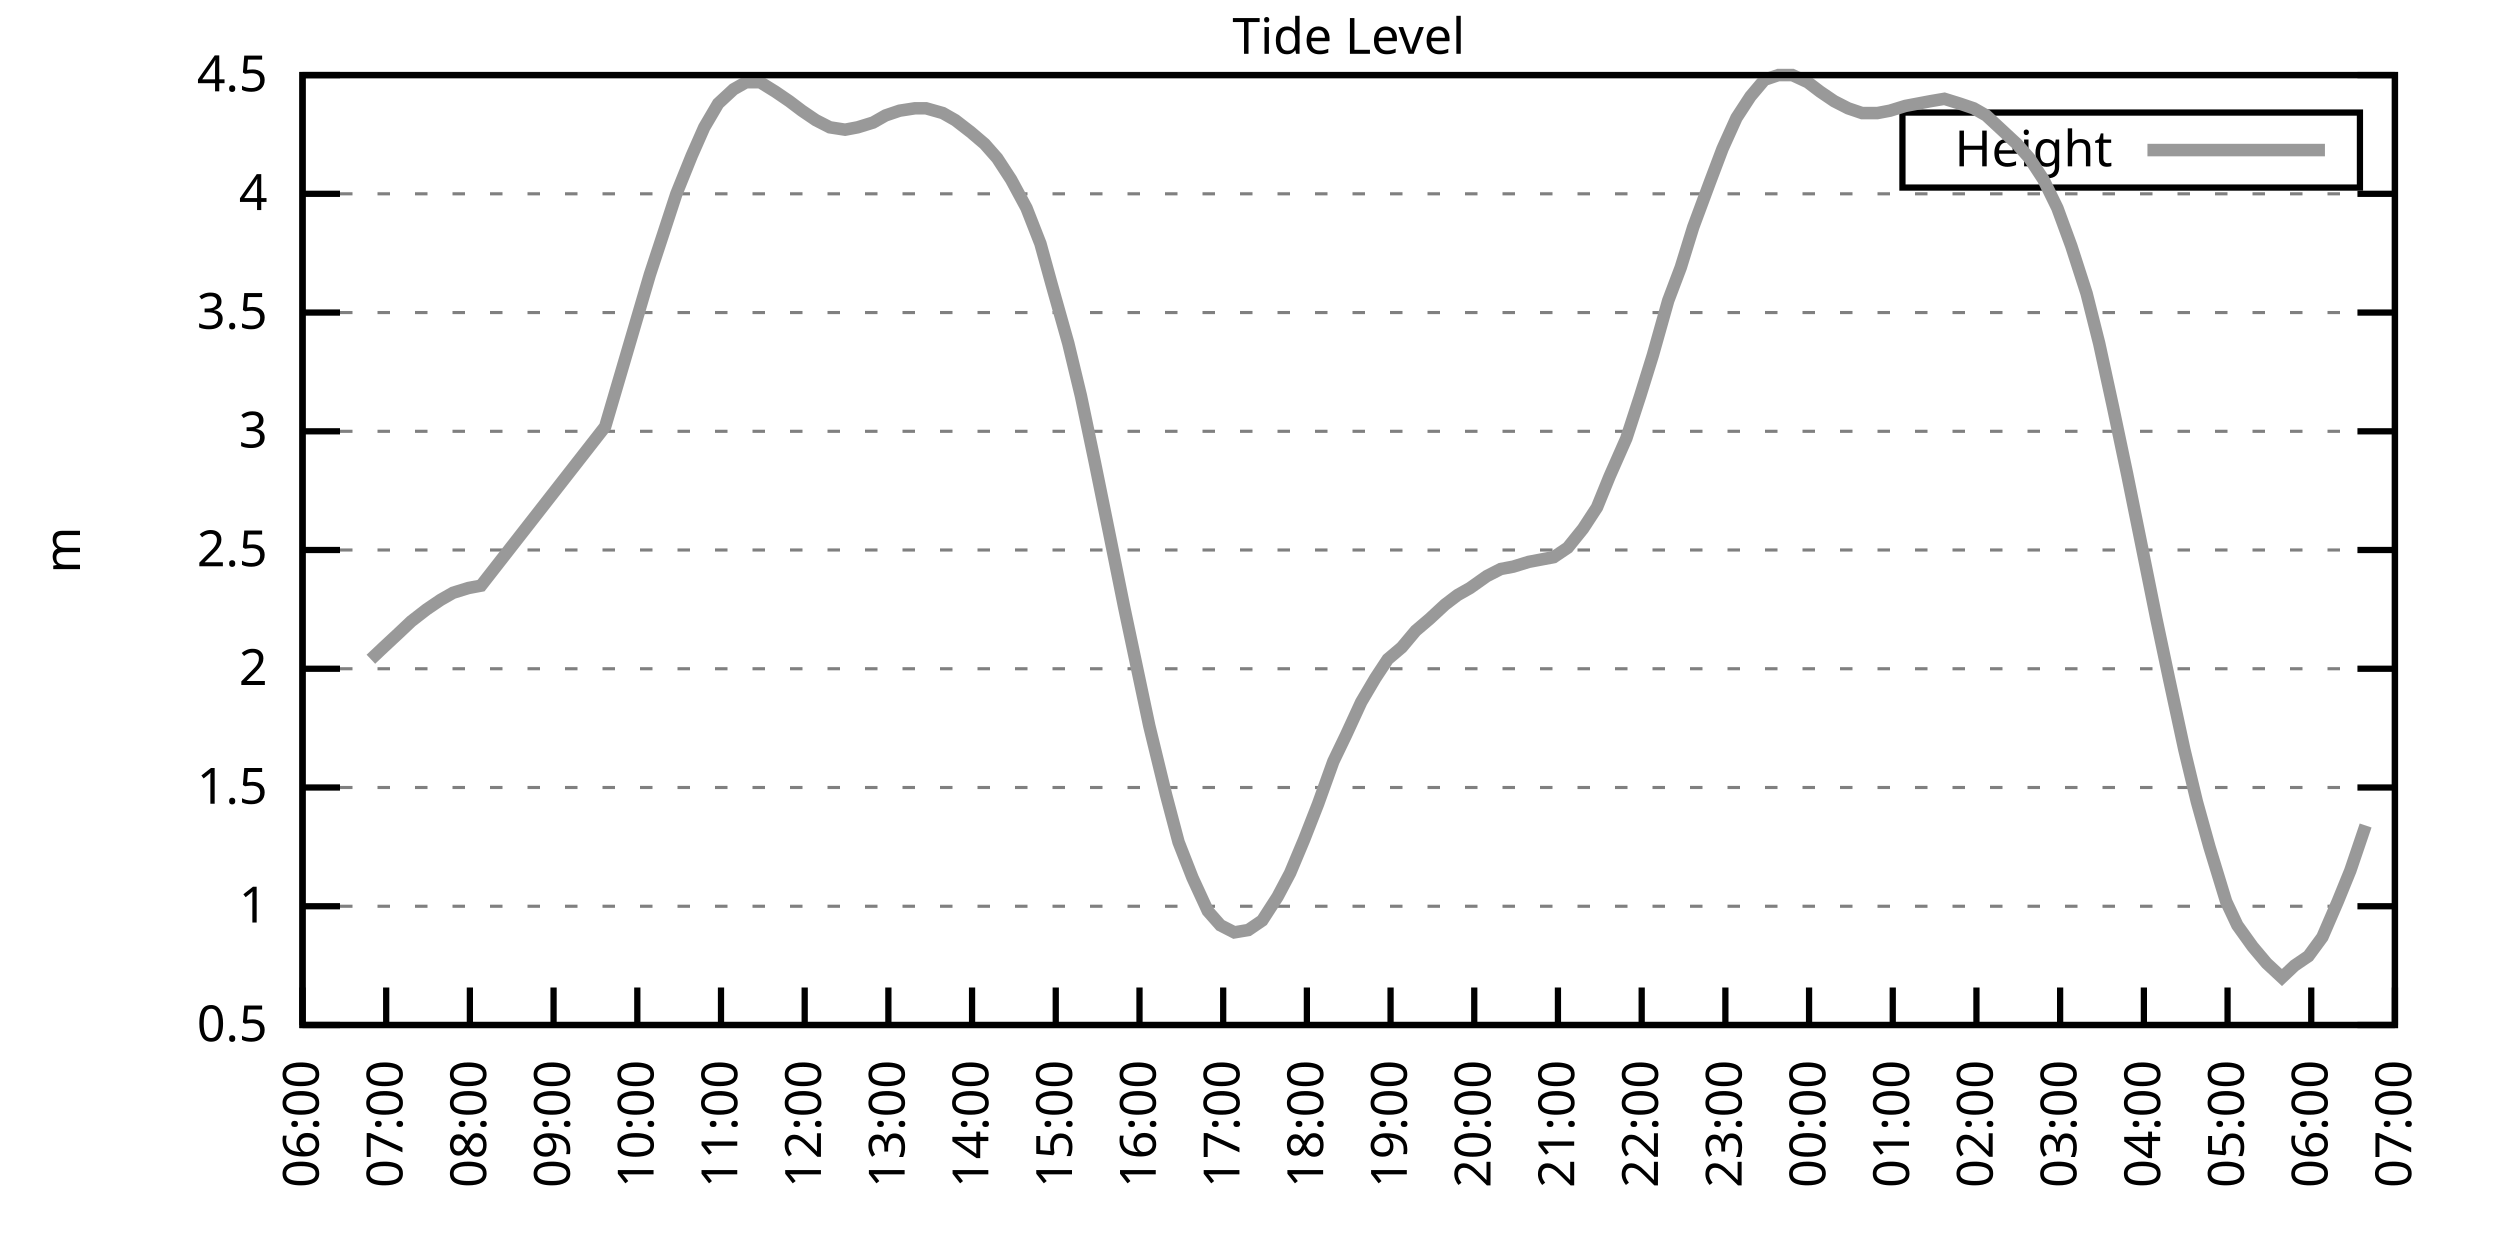
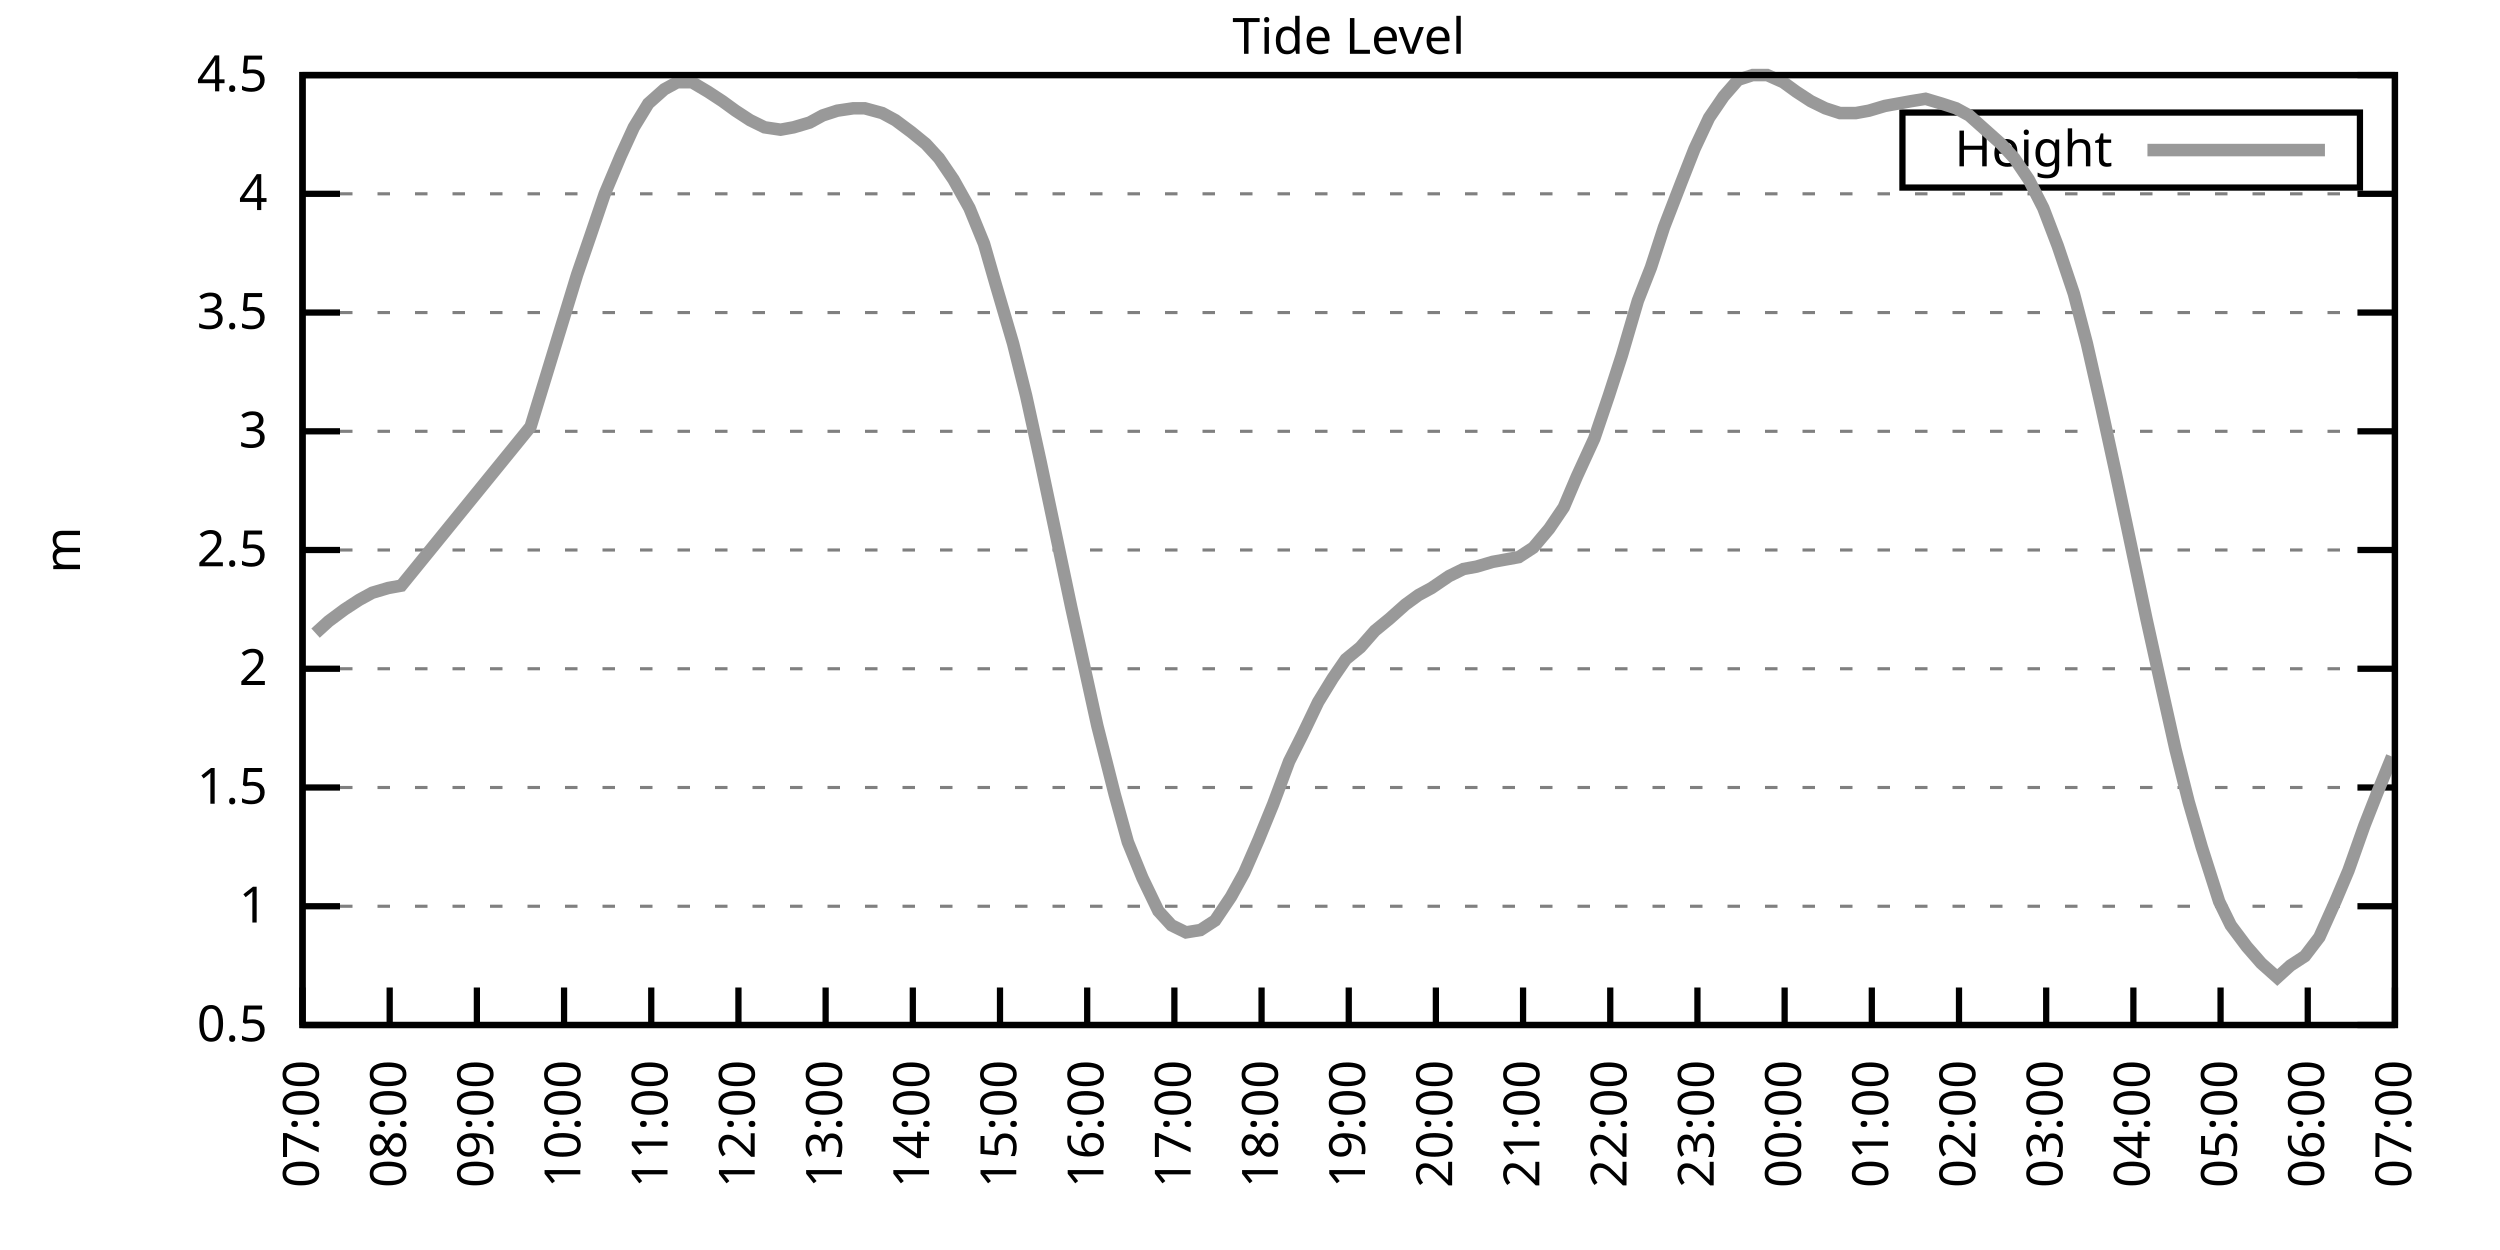
<svg xmlns="http://www.w3.org/2000/svg" xmlns:xlink="http://www.w3.org/1999/xlink" width="400" height="200" viewBox="0 0 400 200">
  <g id="gnuplot_canvas">
    <rect x="0" y="0" width="400" height="200" fill="none" />
    <defs>
      <circle id="gpDot" r="0.5" stroke-width="0.5" stroke="currentColor" />
      <path id="gpPt0" stroke-width="0.333" stroke="currentColor" d="M-1,0 h2 M0,-1 v2" />
      <path id="gpPt1" stroke-width="0.333" stroke="currentColor" d="M-1,-1 L1,1 M1,-1 L-1,1" />
      <path id="gpPt2" stroke-width="0.333" stroke="currentColor" d="M-1,0 L1,0 M0,-1 L0,1 M-1,-1 L1,1 M-1,1 L1,-1" />
      <rect id="gpPt3" stroke-width="0.333" stroke="currentColor" x="-1" y="-1" width="2" height="2" />
      <rect id="gpPt4" stroke-width="0.333" stroke="currentColor" fill="currentColor" x="-1" y="-1" width="2" height="2" />
      <circle id="gpPt5" stroke-width="0.333" stroke="currentColor" cx="0" cy="0" r="1" />
      <use xlink:href="#gpPt5" id="gpPt6" fill="currentColor" stroke="none" />
      <path id="gpPt7" stroke-width="0.333" stroke="currentColor" d="M0,-1.33 L-1.33,0.67 L1.33,0.67 z" />
      <use xlink:href="#gpPt7" id="gpPt8" fill="currentColor" stroke="none" />
      <use xlink:href="#gpPt7" id="gpPt9" stroke="currentColor" transform="rotate(180)" />
      <use xlink:href="#gpPt9" id="gpPt10" fill="currentColor" stroke="none" />
      <use xlink:href="#gpPt3" id="gpPt11" stroke="currentColor" transform="rotate(45)" />
      <use xlink:href="#gpPt11" id="gpPt12" fill="currentColor" stroke="none" />
      <path id="gpPt13" stroke-width="0.333" stroke="currentColor" d="M0,1.330 L1.265,0.411 L0.782,-1.067 L-0.782,-1.076 L-1.265,0.411 z" />
      <use xlink:href="#gpPt13" id="gpPt14" fill="currentColor" stroke="none" />
      <filter id="textbox" filterUnits="objectBoundingBox" x="0" y="0" height="1" width="1">
        <feFlood flood-color="white" flood-opacity="1" result="bgnd" />
        <feComposite in="SourceGraphic" in2="bgnd" operator="atop" />
      </filter>
      <filter id="greybox" filterUnits="objectBoundingBox" x="0" y="0" height="1" width="1">
        <feFlood flood-color="lightgrey" flood-opacity="1" result="grey" />
        <feComposite in="SourceGraphic" in2="grey" operator="atop" />
      </filter>
    </defs>
    <g fill="none" color="white" stroke="currentColor" stroke-width="1.00" stroke-linecap="butt" stroke-linejoin="miter">
</g>
    <g fill="none" color="black" stroke="currentColor" stroke-width="1.00" stroke-linecap="butt" stroke-linejoin="miter">
      <g stroke="none" shape-rendering="crispEdges">
        <polygon fill="rgb(255, 255, 255)" points="48.40,164.00 383.18,164.00 383.18,12.02 48.40,12.02 " />
      </g>
    </g>
    <g fill="none" color="black" stroke="currentColor" stroke-width="1.00" stroke-linecap="butt" stroke-linejoin="miter">
</g>
    <g fill="none" color="black" stroke="black" stroke-width="0.50" stroke-linecap="butt" stroke-linejoin="miter">
</g>
    <g fill="none" color="gray" stroke="currentColor" stroke-width="0.50" stroke-linecap="butt" stroke-linejoin="miter">
      <path stroke="gray" stroke-dasharray="2,4" class="gridline" d="M48.40,164.00 L383.19,164.00  " />
    </g>
    <g fill="none" color="gray" stroke="gray" stroke-width="1.00" stroke-linecap="butt" stroke-linejoin="miter">
</g>
    <g fill="none" color="black" stroke="currentColor" stroke-width="1.00" stroke-linecap="butt" stroke-linejoin="miter">
      <path stroke="black" d="M48.40,164.00 L54.40,164.00 M383.19,164.00 L377.19,164.00  " />
      <g transform="translate(42.80,166.60)" stroke="none" fill="black" font-family="Sans" font-size="8.00" text-anchor="end">
        <text>
          <tspan font-family="Sans"> 0.5</tspan>
        </text>
      </g>
    </g>
    <g fill="none" color="black" stroke="currentColor" stroke-width="1.00" stroke-linecap="butt" stroke-linejoin="miter">
</g>
    <g fill="none" color="black" stroke="black" stroke-width="0.50" stroke-linecap="butt" stroke-linejoin="miter">
</g>
    <g fill="none" color="gray" stroke="currentColor" stroke-width="0.50" stroke-linecap="butt" stroke-linejoin="miter">
      <path stroke="gray" stroke-dasharray="2,4" class="gridline" d="M48.40,145.00 L383.19,145.00  " />
    </g>
    <g fill="none" color="gray" stroke="gray" stroke-width="1.00" stroke-linecap="butt" stroke-linejoin="miter">
</g>
    <g fill="none" color="black" stroke="currentColor" stroke-width="1.00" stroke-linecap="butt" stroke-linejoin="miter">
      <path stroke="black" d="M48.40,145.00 L54.40,145.00 M383.19,145.00 L377.19,145.00  " />
      <g transform="translate(42.80,147.60)" stroke="none" fill="black" font-family="Sans" font-size="8.00" text-anchor="end">
        <text>
          <tspan font-family="Sans"> 1</tspan>
        </text>
      </g>
    </g>
    <g fill="none" color="black" stroke="currentColor" stroke-width="1.00" stroke-linecap="butt" stroke-linejoin="miter">
</g>
    <g fill="none" color="black" stroke="black" stroke-width="0.50" stroke-linecap="butt" stroke-linejoin="miter">
</g>
    <g fill="none" color="gray" stroke="currentColor" stroke-width="0.50" stroke-linecap="butt" stroke-linejoin="miter">
      <path stroke="gray" stroke-dasharray="2,4" class="gridline" d="M48.40,126.00 L383.19,126.00  " />
    </g>
    <g fill="none" color="gray" stroke="gray" stroke-width="1.00" stroke-linecap="butt" stroke-linejoin="miter">
</g>
    <g fill="none" color="black" stroke="currentColor" stroke-width="1.00" stroke-linecap="butt" stroke-linejoin="miter">
      <path stroke="black" d="M48.40,126.00 L54.40,126.00 M383.19,126.00 L377.19,126.00  " />
      <g transform="translate(42.80,128.60)" stroke="none" fill="black" font-family="Sans" font-size="8.00" text-anchor="end">
        <text>
          <tspan font-family="Sans"> 1.5</tspan>
        </text>
      </g>
    </g>
    <g fill="none" color="black" stroke="currentColor" stroke-width="1.00" stroke-linecap="butt" stroke-linejoin="miter">
</g>
    <g fill="none" color="black" stroke="black" stroke-width="0.50" stroke-linecap="butt" stroke-linejoin="miter">
</g>
    <g fill="none" color="gray" stroke="currentColor" stroke-width="0.50" stroke-linecap="butt" stroke-linejoin="miter">
      <path stroke="gray" stroke-dasharray="2,4" class="gridline" d="M48.40,107.00 L383.19,107.00  " />
    </g>
    <g fill="none" color="gray" stroke="gray" stroke-width="1.00" stroke-linecap="butt" stroke-linejoin="miter">
</g>
    <g fill="none" color="black" stroke="currentColor" stroke-width="1.00" stroke-linecap="butt" stroke-linejoin="miter">
      <path stroke="black" d="M48.40,107.00 L54.40,107.00 M383.19,107.00 L377.19,107.00  " />
      <g transform="translate(42.80,109.60)" stroke="none" fill="black" font-family="Sans" font-size="8.00" text-anchor="end">
        <text>
          <tspan font-family="Sans"> 2</tspan>
        </text>
      </g>
    </g>
    <g fill="none" color="black" stroke="currentColor" stroke-width="1.00" stroke-linecap="butt" stroke-linejoin="miter">
</g>
    <g fill="none" color="black" stroke="black" stroke-width="0.50" stroke-linecap="butt" stroke-linejoin="miter">
</g>
    <g fill="none" color="gray" stroke="currentColor" stroke-width="0.50" stroke-linecap="butt" stroke-linejoin="miter">
      <path stroke="gray" stroke-dasharray="2,4" class="gridline" d="M48.40,88.00 L383.19,88.00  " />
    </g>
    <g fill="none" color="gray" stroke="gray" stroke-width="1.00" stroke-linecap="butt" stroke-linejoin="miter">
</g>
    <g fill="none" color="black" stroke="currentColor" stroke-width="1.00" stroke-linecap="butt" stroke-linejoin="miter">
      <path stroke="black" d="M48.40,88.00 L54.40,88.00 M383.19,88.00 L377.19,88.00  " />
      <g transform="translate(42.80,90.60)" stroke="none" fill="black" font-family="Sans" font-size="8.00" text-anchor="end">
        <text>
          <tspan font-family="Sans"> 2.5</tspan>
        </text>
      </g>
    </g>
    <g fill="none" color="black" stroke="currentColor" stroke-width="1.00" stroke-linecap="butt" stroke-linejoin="miter">
</g>
    <g fill="none" color="black" stroke="black" stroke-width="0.50" stroke-linecap="butt" stroke-linejoin="miter">
</g>
    <g fill="none" color="gray" stroke="currentColor" stroke-width="0.50" stroke-linecap="butt" stroke-linejoin="miter">
      <path stroke="gray" stroke-dasharray="2,4" class="gridline" d="M48.40,69.01 L383.19,69.01  " />
    </g>
    <g fill="none" color="gray" stroke="gray" stroke-width="1.00" stroke-linecap="butt" stroke-linejoin="miter">
</g>
    <g fill="none" color="black" stroke="currentColor" stroke-width="1.00" stroke-linecap="butt" stroke-linejoin="miter">
      <path stroke="black" d="M48.40,69.01 L54.40,69.01 M383.19,69.01 L377.19,69.01  " />
      <g transform="translate(42.80,71.61)" stroke="none" fill="black" font-family="Sans" font-size="8.00" text-anchor="end">
        <text>
          <tspan font-family="Sans"> 3</tspan>
        </text>
      </g>
    </g>
    <g fill="none" color="black" stroke="currentColor" stroke-width="1.00" stroke-linecap="butt" stroke-linejoin="miter">
</g>
    <g fill="none" color="black" stroke="black" stroke-width="0.50" stroke-linecap="butt" stroke-linejoin="miter">
</g>
    <g fill="none" color="gray" stroke="currentColor" stroke-width="0.50" stroke-linecap="butt" stroke-linejoin="miter">
      <path stroke="gray" stroke-dasharray="2,4" class="gridline" d="M48.40,50.01 L383.19,50.01  " />
    </g>
    <g fill="none" color="gray" stroke="gray" stroke-width="1.00" stroke-linecap="butt" stroke-linejoin="miter">
</g>
    <g fill="none" color="black" stroke="currentColor" stroke-width="1.00" stroke-linecap="butt" stroke-linejoin="miter">
      <path stroke="black" d="M48.40,50.01 L54.40,50.01 M383.19,50.01 L377.19,50.01  " />
      <g transform="translate(42.80,52.61)" stroke="none" fill="black" font-family="Sans" font-size="8.00" text-anchor="end">
        <text>
          <tspan font-family="Sans"> 3.5</tspan>
        </text>
      </g>
    </g>
    <g fill="none" color="black" stroke="currentColor" stroke-width="1.00" stroke-linecap="butt" stroke-linejoin="miter">
</g>
    <g fill="none" color="black" stroke="black" stroke-width="0.50" stroke-linecap="butt" stroke-linejoin="miter">
</g>
    <g fill="none" color="gray" stroke="currentColor" stroke-width="0.50" stroke-linecap="butt" stroke-linejoin="miter">
      <path stroke="gray" stroke-dasharray="2,4" class="gridline" d="M48.40,31.01 L383.19,31.01  " />
    </g>
    <g fill="none" color="gray" stroke="gray" stroke-width="1.00" stroke-linecap="butt" stroke-linejoin="miter">
</g>
    <g fill="none" color="black" stroke="currentColor" stroke-width="1.00" stroke-linecap="butt" stroke-linejoin="miter">
      <path stroke="black" d="M48.40,31.01 L54.40,31.01 M383.19,31.01 L377.19,31.01  " />
      <g transform="translate(42.80,33.61)" stroke="none" fill="black" font-family="Sans" font-size="8.00" text-anchor="end">
        <text>
          <tspan font-family="Sans"> 4</tspan>
        </text>
      </g>
    </g>
    <g fill="none" color="black" stroke="currentColor" stroke-width="1.00" stroke-linecap="butt" stroke-linejoin="miter">
</g>
    <g fill="none" color="black" stroke="black" stroke-width="0.50" stroke-linecap="butt" stroke-linejoin="miter">
</g>
    <g fill="none" color="gray" stroke="currentColor" stroke-width="0.50" stroke-linecap="butt" stroke-linejoin="miter">
      <path stroke="gray" stroke-dasharray="2,4" class="gridline" d="M48.40,12.01 L383.19,12.01  " />
    </g>
    <g fill="none" color="gray" stroke="gray" stroke-width="1.00" stroke-linecap="butt" stroke-linejoin="miter">
</g>
    <g fill="none" color="black" stroke="currentColor" stroke-width="1.00" stroke-linecap="butt" stroke-linejoin="miter">
      <path stroke="black" d="M48.40,12.01 L54.40,12.01 M383.19,12.01 L377.19,12.01  " />
      <g transform="translate(42.80,14.61)" stroke="none" fill="black" font-family="Sans" font-size="8.00" text-anchor="end">
        <text>
          <tspan font-family="Sans"> 4.5</tspan>
        </text>
      </g>
    </g>
    <g fill="none" color="black" stroke="currentColor" stroke-width="1.00" stroke-linecap="butt" stroke-linejoin="miter">
      <path stroke="black" d="M48.40,164.00 L48.40,158.00  " />
      <g transform="translate(51.00,169.60) rotate(270.00)" stroke="none" fill="black" font-family="Sans" font-size="8.00" text-anchor="end">
        <text>
-           <tspan font-family="Sans">06:00</tspan>
-         </text>
-       </g>
-     </g>
-     <g fill="none" color="black" stroke="currentColor" stroke-width="1.00" stroke-linecap="butt" stroke-linejoin="miter">
-       <path stroke="black" d="M61.79,164.00 L61.79,158.00  " />
-       <g transform="translate(64.39,169.60) rotate(270.00)" stroke="none" fill="black" font-family="Sans" font-size="8.00" text-anchor="end">
-         <text>
          <tspan font-family="Sans">07:00</tspan>
        </text>
      </g>
    </g>
    <g fill="none" color="black" stroke="currentColor" stroke-width="1.00" stroke-linecap="butt" stroke-linejoin="miter">
-       <path stroke="black" d="M75.18,164.00 L75.18,158.00  " />
-       <g transform="translate(77.78,169.60) rotate(270.00)" stroke="none" fill="black" font-family="Sans" font-size="8.00" text-anchor="end">
+       <path stroke="black" d="M62.35,164.00 L62.35,158.00  " />
+       <g transform="translate(64.95,169.60) rotate(270.00)" stroke="none" fill="black" font-family="Sans" font-size="8.00" text-anchor="end">
        <text>
          <tspan font-family="Sans">08:00</tspan>
        </text>
      </g>
    </g>
    <g fill="none" color="black" stroke="currentColor" stroke-width="1.00" stroke-linecap="butt" stroke-linejoin="miter">
-       <path stroke="black" d="M88.57,164.00 L88.57,158.00  " />
-       <g transform="translate(91.17,169.60) rotate(270.00)" stroke="none" fill="black" font-family="Sans" font-size="8.00" text-anchor="end">
+       <path stroke="black" d="M76.30,164.00 L76.30,158.00  " />
+       <g transform="translate(78.90,169.60) rotate(270.00)" stroke="none" fill="black" font-family="Sans" font-size="8.00" text-anchor="end">
        <text>
          <tspan font-family="Sans">09:00</tspan>
        </text>
      </g>
    </g>
    <g fill="none" color="black" stroke="currentColor" stroke-width="1.00" stroke-linecap="butt" stroke-linejoin="miter">
-       <path stroke="black" d="M101.97,164.00 L101.97,158.00  " />
-       <g transform="translate(104.57,169.60) rotate(270.00)" stroke="none" fill="black" font-family="Sans" font-size="8.00" text-anchor="end">
+       <path stroke="black" d="M90.25,164.00 L90.25,158.00  " />
+       <g transform="translate(92.85,169.60) rotate(270.00)" stroke="none" fill="black" font-family="Sans" font-size="8.00" text-anchor="end">
        <text>
          <tspan font-family="Sans">10:00</tspan>
        </text>
      </g>
    </g>
    <g fill="none" color="black" stroke="currentColor" stroke-width="1.00" stroke-linecap="butt" stroke-linejoin="miter">
-       <path stroke="black" d="M115.36,164.00 L115.36,158.00  " />
-       <g transform="translate(117.96,169.60) rotate(270.00)" stroke="none" fill="black" font-family="Sans" font-size="8.00" text-anchor="end">
+       <path stroke="black" d="M104.20,164.00 L104.20,158.00  " />
+       <g transform="translate(106.80,169.60) rotate(270.00)" stroke="none" fill="black" font-family="Sans" font-size="8.00" text-anchor="end">
        <text>
          <tspan font-family="Sans">11:00</tspan>
        </text>
      </g>
    </g>
    <g fill="none" color="black" stroke="currentColor" stroke-width="1.00" stroke-linecap="butt" stroke-linejoin="miter">
-       <path stroke="black" d="M128.75,164.00 L128.75,158.00  " />
-       <g transform="translate(131.35,169.60) rotate(270.00)" stroke="none" fill="black" font-family="Sans" font-size="8.00" text-anchor="end">
+       <path stroke="black" d="M118.15,164.00 L118.15,158.00  " />
+       <g transform="translate(120.75,169.60) rotate(270.00)" stroke="none" fill="black" font-family="Sans" font-size="8.00" text-anchor="end">
        <text>
          <tspan font-family="Sans">12:00</tspan>
        </text>
      </g>
    </g>
    <g fill="none" color="black" stroke="currentColor" stroke-width="1.00" stroke-linecap="butt" stroke-linejoin="miter">
-       <path stroke="black" d="M142.14,164.00 L142.14,158.00  " />
-       <g transform="translate(144.74,169.60) rotate(270.00)" stroke="none" fill="black" font-family="Sans" font-size="8.00" text-anchor="end">
+       <path stroke="black" d="M132.10,164.00 L132.10,158.00  " />
+       <g transform="translate(134.70,169.60) rotate(270.00)" stroke="none" fill="black" font-family="Sans" font-size="8.00" text-anchor="end">
        <text>
          <tspan font-family="Sans">13:00</tspan>
        </text>
      </g>
    </g>
    <g fill="none" color="black" stroke="currentColor" stroke-width="1.00" stroke-linecap="butt" stroke-linejoin="miter">
-       <path stroke="black" d="M155.53,164.00 L155.53,158.00  " />
-       <g transform="translate(158.13,169.60) rotate(270.00)" stroke="none" fill="black" font-family="Sans" font-size="8.00" text-anchor="end">
+       <path stroke="black" d="M146.05,164.00 L146.05,158.00  " />
+       <g transform="translate(148.65,169.60) rotate(270.00)" stroke="none" fill="black" font-family="Sans" font-size="8.00" text-anchor="end">
        <text>
          <tspan font-family="Sans">14:00</tspan>
        </text>
      </g>
    </g>
    <g fill="none" color="black" stroke="currentColor" stroke-width="1.00" stroke-linecap="butt" stroke-linejoin="miter">
-       <path stroke="black" d="M168.92,164.00 L168.92,158.00  " />
-       <g transform="translate(171.52,169.60) rotate(270.00)" stroke="none" fill="black" font-family="Sans" font-size="8.00" text-anchor="end">
+       <path stroke="black" d="M160.00,164.00 L160.00,158.00  " />
+       <g transform="translate(162.60,169.60) rotate(270.00)" stroke="none" fill="black" font-family="Sans" font-size="8.00" text-anchor="end">
        <text>
          <tspan font-family="Sans">15:00</tspan>
        </text>
      </g>
    </g>
    <g fill="none" color="black" stroke="currentColor" stroke-width="1.00" stroke-linecap="butt" stroke-linejoin="miter">
-       <path stroke="black" d="M182.32,164.00 L182.32,158.00  " />
-       <g transform="translate(184.92,169.60) rotate(270.00)" stroke="none" fill="black" font-family="Sans" font-size="8.00" text-anchor="end">
+       <path stroke="black" d="M173.95,164.00 L173.95,158.00  " />
+       <g transform="translate(176.55,169.60) rotate(270.00)" stroke="none" fill="black" font-family="Sans" font-size="8.00" text-anchor="end">
        <text>
          <tspan font-family="Sans">16:00</tspan>
        </text>
      </g>
    </g>
    <g fill="none" color="black" stroke="currentColor" stroke-width="1.00" stroke-linecap="butt" stroke-linejoin="miter">
-       <path stroke="black" d="M195.71,164.00 L195.71,158.00  " />
-       <g transform="translate(198.31,169.60) rotate(270.00)" stroke="none" fill="black" font-family="Sans" font-size="8.00" text-anchor="end">
+       <path stroke="black" d="M187.90,164.00 L187.90,158.00  " />
+       <g transform="translate(190.50,169.60) rotate(270.00)" stroke="none" fill="black" font-family="Sans" font-size="8.00" text-anchor="end">
        <text>
          <tspan font-family="Sans">17:00</tspan>
        </text>
      </g>
    </g>
    <g fill="none" color="black" stroke="currentColor" stroke-width="1.00" stroke-linecap="butt" stroke-linejoin="miter">
-       <path stroke="black" d="M209.10,164.00 L209.10,158.00  " />
-       <g transform="translate(211.70,169.60) rotate(270.00)" stroke="none" fill="black" font-family="Sans" font-size="8.00" text-anchor="end">
+       <path stroke="black" d="M201.85,164.00 L201.85,158.00  " />
+       <g transform="translate(204.45,169.60) rotate(270.00)" stroke="none" fill="black" font-family="Sans" font-size="8.00" text-anchor="end">
        <text>
          <tspan font-family="Sans">18:00</tspan>
        </text>
      </g>
    </g>
    <g fill="none" color="black" stroke="currentColor" stroke-width="1.00" stroke-linecap="butt" stroke-linejoin="miter">
-       <path stroke="black" d="M222.49,164.00 L222.49,158.00  " />
-       <g transform="translate(225.09,169.60) rotate(270.00)" stroke="none" fill="black" font-family="Sans" font-size="8.00" text-anchor="end">
+       <path stroke="black" d="M215.80,164.00 L215.80,158.00  " />
+       <g transform="translate(218.40,169.60) rotate(270.00)" stroke="none" fill="black" font-family="Sans" font-size="8.00" text-anchor="end">
        <text>
          <tspan font-family="Sans">19:00</tspan>
        </text>
      </g>
    </g>
    <g fill="none" color="black" stroke="currentColor" stroke-width="1.00" stroke-linecap="butt" stroke-linejoin="miter">
-       <path stroke="black" d="M235.88,164.00 L235.88,158.00  " />
-       <g transform="translate(238.48,169.60) rotate(270.00)" stroke="none" fill="black" font-family="Sans" font-size="8.00" text-anchor="end">
+       <path stroke="black" d="M229.74,164.00 L229.74,158.00  " />
+       <g transform="translate(232.34,169.60) rotate(270.00)" stroke="none" fill="black" font-family="Sans" font-size="8.00" text-anchor="end">
        <text>
          <tspan font-family="Sans">20:00</tspan>
        </text>
      </g>
    </g>
    <g fill="none" color="black" stroke="currentColor" stroke-width="1.00" stroke-linecap="butt" stroke-linejoin="miter">
-       <path stroke="black" d="M249.27,164.00 L249.27,158.00  " />
-       <g transform="translate(251.87,169.60) rotate(270.00)" stroke="none" fill="black" font-family="Sans" font-size="8.00" text-anchor="end">
+       <path stroke="black" d="M243.69,164.00 L243.69,158.00  " />
+       <g transform="translate(246.29,169.60) rotate(270.00)" stroke="none" fill="black" font-family="Sans" font-size="8.00" text-anchor="end">
        <text>
          <tspan font-family="Sans">21:00</tspan>
        </text>
      </g>
    </g>
    <g fill="none" color="black" stroke="currentColor" stroke-width="1.00" stroke-linecap="butt" stroke-linejoin="miter">
-       <path stroke="black" d="M262.67,164.00 L262.67,158.00  " />
-       <g transform="translate(265.27,169.60) rotate(270.00)" stroke="none" fill="black" font-family="Sans" font-size="8.00" text-anchor="end">
+       <path stroke="black" d="M257.64,164.00 L257.64,158.00  " />
+       <g transform="translate(260.24,169.60) rotate(270.00)" stroke="none" fill="black" font-family="Sans" font-size="8.00" text-anchor="end">
        <text>
          <tspan font-family="Sans">22:00</tspan>
        </text>
      </g>
    </g>
    <g fill="none" color="black" stroke="currentColor" stroke-width="1.00" stroke-linecap="butt" stroke-linejoin="miter">
-       <path stroke="black" d="M276.06,164.00 L276.06,158.00  " />
-       <g transform="translate(278.66,169.60) rotate(270.00)" stroke="none" fill="black" font-family="Sans" font-size="8.00" text-anchor="end">
+       <path stroke="black" d="M271.59,164.00 L271.59,158.00  " />
+       <g transform="translate(274.19,169.60) rotate(270.00)" stroke="none" fill="black" font-family="Sans" font-size="8.00" text-anchor="end">
        <text>
          <tspan font-family="Sans">23:00</tspan>
        </text>
      </g>
    </g>
    <g fill="none" color="black" stroke="currentColor" stroke-width="1.00" stroke-linecap="butt" stroke-linejoin="miter">
-       <path stroke="black" d="M289.45,164.00 L289.45,158.00  " />
-       <g transform="translate(292.05,169.60) rotate(270.00)" stroke="none" fill="black" font-family="Sans" font-size="8.00" text-anchor="end">
+       <path stroke="black" d="M285.54,164.00 L285.54,158.00  " />
+       <g transform="translate(288.14,169.60) rotate(270.00)" stroke="none" fill="black" font-family="Sans" font-size="8.00" text-anchor="end">
        <text>
          <tspan font-family="Sans">00:00</tspan>
        </text>
      </g>
    </g>
    <g fill="none" color="black" stroke="currentColor" stroke-width="1.00" stroke-linecap="butt" stroke-linejoin="miter">
-       <path stroke="black" d="M302.84,164.00 L302.84,158.00  " />
-       <g transform="translate(305.44,169.60) rotate(270.00)" stroke="none" fill="black" font-family="Sans" font-size="8.00" text-anchor="end">
+       <path stroke="black" d="M299.49,164.00 L299.49,158.00  " />
+       <g transform="translate(302.09,169.60) rotate(270.00)" stroke="none" fill="black" font-family="Sans" font-size="8.00" text-anchor="end">
        <text>
          <tspan font-family="Sans">01:00</tspan>
        </text>
      </g>
    </g>
    <g fill="none" color="black" stroke="currentColor" stroke-width="1.00" stroke-linecap="butt" stroke-linejoin="miter">
-       <path stroke="black" d="M316.23,164.00 L316.23,158.00  " />
-       <g transform="translate(318.83,169.60) rotate(270.00)" stroke="none" fill="black" font-family="Sans" font-size="8.00" text-anchor="end">
+       <path stroke="black" d="M313.44,164.00 L313.44,158.00  " />
+       <g transform="translate(316.04,169.60) rotate(270.00)" stroke="none" fill="black" font-family="Sans" font-size="8.00" text-anchor="end">
        <text>
          <tspan font-family="Sans">02:00</tspan>
        </text>
      </g>
    </g>
    <g fill="none" color="black" stroke="currentColor" stroke-width="1.00" stroke-linecap="butt" stroke-linejoin="miter">
-       <path stroke="black" d="M329.62,164.00 L329.62,158.00  " />
-       <g transform="translate(332.22,169.60) rotate(270.00)" stroke="none" fill="black" font-family="Sans" font-size="8.00" text-anchor="end">
+       <path stroke="black" d="M327.39,164.00 L327.39,158.00  " />
+       <g transform="translate(329.99,169.60) rotate(270.00)" stroke="none" fill="black" font-family="Sans" font-size="8.00" text-anchor="end">
        <text>
          <tspan font-family="Sans">03:00</tspan>
        </text>
      </g>
    </g>
    <g fill="none" color="black" stroke="currentColor" stroke-width="1.00" stroke-linecap="butt" stroke-linejoin="miter">
-       <path stroke="black" d="M343.02,164.00 L343.02,158.00  " />
-       <g transform="translate(345.62,169.60) rotate(270.00)" stroke="none" fill="black" font-family="Sans" font-size="8.00" text-anchor="end">
+       <path stroke="black" d="M341.34,164.00 L341.34,158.00  " />
+       <g transform="translate(343.94,169.60) rotate(270.00)" stroke="none" fill="black" font-family="Sans" font-size="8.00" text-anchor="end">
        <text>
          <tspan font-family="Sans">04:00</tspan>
        </text>
      </g>
    </g>
    <g fill="none" color="black" stroke="currentColor" stroke-width="1.00" stroke-linecap="butt" stroke-linejoin="miter">
-       <path stroke="black" d="M356.41,164.00 L356.41,158.00  " />
-       <g transform="translate(359.01,169.60) rotate(270.00)" stroke="none" fill="black" font-family="Sans" font-size="8.00" text-anchor="end">
+       <path stroke="black" d="M355.29,164.00 L355.29,158.00  " />
+       <g transform="translate(357.89,169.60) rotate(270.00)" stroke="none" fill="black" font-family="Sans" font-size="8.00" text-anchor="end">
        <text>
          <tspan font-family="Sans">05:00</tspan>
        </text>
      </g>
    </g>
    <g fill="none" color="black" stroke="currentColor" stroke-width="1.00" stroke-linecap="butt" stroke-linejoin="miter">
-       <path stroke="black" d="M369.80,164.00 L369.80,158.00  " />
-       <g transform="translate(372.40,169.60) rotate(270.00)" stroke="none" fill="black" font-family="Sans" font-size="8.00" text-anchor="end">
+       <path stroke="black" d="M369.24,164.00 L369.24,158.00  " />
+       <g transform="translate(371.84,169.60) rotate(270.00)" stroke="none" fill="black" font-family="Sans" font-size="8.00" text-anchor="end">
        <text>
          <tspan font-family="Sans">06:00</tspan>
        </text>
      </g>
    </g>
    <g fill="none" color="black" stroke="currentColor" stroke-width="1.00" stroke-linecap="butt" stroke-linejoin="miter">
      <path stroke="black" d="M383.19,164.00 L383.19,158.00  " />
      <g transform="translate(385.79,169.60) rotate(270.00)" stroke="none" fill="black" font-family="Sans" font-size="8.00" text-anchor="end">
        <text>
          <tspan font-family="Sans">07:00</tspan>
        </text>
      </g>
    </g>
    <g fill="none" color="black" stroke="currentColor" stroke-width="1.00" stroke-linecap="butt" stroke-linejoin="miter">
</g>
    <g fill="none" color="black" stroke="currentColor" stroke-width="1.00" stroke-linecap="butt" stroke-linejoin="miter">
      <path stroke="black" d="M48.40,12.01 L48.40,164.00 L383.19,164.00 L383.19,12.01 L48.40,12.01 Z  " />
    </g>
    <g fill="none" color="black" stroke="currentColor" stroke-width="1.00" stroke-linecap="butt" stroke-linejoin="miter">
</g>
    <g fill="none" color="black" stroke="currentColor" stroke-width="1.00" stroke-linecap="butt" stroke-linejoin="miter">
      <path stroke="black" d="M304.39,30.01 L304.39,18.01 L377.59,18.01 L377.59,30.01 L304.39,30.01 Z  " />
    </g>
    <g id="Tide_level_plot_1">
      <g fill="none" color="white" stroke="black" stroke-width="2.00" stroke-linecap="butt" stroke-linejoin="miter">
</g>
      <g fill="none" color="black" stroke="currentColor" stroke-width="2.00" stroke-linecap="butt" stroke-linejoin="miter">
        <g transform="translate(337.99,26.61)" stroke="none" fill="black" font-family="Sans" font-size="8.00" text-anchor="end">
          <text>
            <tspan font-family="Sans">Height</tspan>
          </text>
        </g>
      </g>
      <g fill="none" color="black" stroke="currentColor" stroke-width="2.00" stroke-linecap="butt" stroke-linejoin="miter">
-         <path stroke="rgb(153, 153, 153)" d="M343.59,24.01 L371.99,24.01 M59.34,105.48 L61.35,103.58 L63.80,101.30 L65.81,99.40 L68.26,97.50 L70.50,95.98   L72.50,94.84 L74.96,94.08 L76.97,93.70 L96.83,68.25 L99.29,59.89 L101.30,53.05 L103.98,43.93 L105.98,37.85   L108.22,31.01 L110.67,24.93 L112.68,20.37 L114.91,16.57 L117.37,14.29 L119.38,13.15 L121.61,13.15 L124.06,14.67   L126.29,16.19 L128.30,17.71 L130.54,19.23 L132.77,20.37 L135.22,20.75 L137.23,20.37 L139.69,19.61 L141.69,18.47   L143.93,17.71 L146.38,17.33 L148.17,17.33 L150.85,18.09 L152.85,19.23 L155.31,21.13 L157.54,23.03 L159.55,25.31   L161.78,28.73 L164.24,33.29 L166.47,38.99 L168.25,45.45 L170.93,54.95 L172.94,63.31 L175.17,73.95 L177.41,84.97   L179.86,97.12 L181.87,106.62 L183.88,116.12 L186.56,127.14 L188.57,134.74 L190.80,140.44 L193.25,145.76 L195.26,148.04   L197.49,149.18 L199.73,148.80 L201.96,147.28 L204.41,143.48 L206.42,139.68 L208.65,134.36 L210.88,128.66 L213.34,121.82   L215.35,117.64 L217.80,112.32 L220.04,108.52 L222.04,105.48 L224.28,103.58 L226.51,100.92 L228.74,99.02 L231.20,96.74   L233.20,95.22 L235.21,94.08 L237.89,92.18 L240.12,91.04 L242.13,90.66 L244.59,89.90 L246.60,89.52 L248.60,89.14   L250.84,87.63 L253.29,84.59 L255.52,81.17 L257.53,76.23 L260.21,70.15 L262.44,63.31 L264.45,56.85 L266.91,48.11   L268.92,42.79 L270.92,36.33 L273.60,29.11 L275.61,23.79 L277.84,18.85 L280.07,15.43 L282.31,12.77 L284.54,12.01   L286.77,12.01 L289.23,13.15 L291.23,14.67 L293.47,16.19 L295.70,17.33 L297.93,18.09 L300.39,18.09 L302.39,17.71   L304.85,16.95 L306.86,16.57 L308.87,16.19 L311.10,15.81 L313.55,16.57 L315.79,17.33 L317.79,18.47 L320.25,20.75   L322.70,23.03 L324.71,25.31 L326.95,28.73 L329.18,33.29 L331.41,39.37 L333.86,46.97 L335.87,54.95 L338.10,65.21   L340.34,75.85 L342.57,86.87 L345.02,99.02 L347.03,108.52 L349.49,119.92 L351.50,128.28 L353.51,135.50 L356.18,144.24   L357.97,148.04 L360.42,151.46 L362.66,154.12 L365.11,156.40 L367.12,154.50 L369.35,152.98 L371.58,149.94 L374.04,144.24   L376.05,139.30 L378.50,132.08  " />
+         <path stroke="rgb(153, 153, 153)" d="M343.59,24.01 L371.99,24.01 M50.49,101.30 L52.58,99.40 L55.14,97.50 L57.47,95.98 L59.56,94.84 L62.12,94.08   L64.21,93.70 L84.90,68.25 L87.46,59.89 L89.55,53.05 L92.34,43.93 L94.43,37.85 L96.76,31.01 L99.32,24.93   L101.41,20.37 L103.73,16.57 L106.29,14.29 L108.38,13.15 L110.71,13.15 L113.27,14.67 L115.59,16.19 L117.68,17.71   L120.01,19.23 L122.33,20.37 L124.89,20.75 L126.98,20.37 L129.54,19.61 L131.63,18.47 L133.96,17.71 L136.51,17.33   L138.37,17.33 L141.16,18.09 L143.26,19.23 L145.81,21.13 L148.14,23.03 L150.23,25.31 L152.56,28.73 L155.11,33.29   L157.44,38.99 L159.30,45.45 L162.09,54.95 L164.18,63.31 L166.51,73.95 L168.83,84.97 L171.39,97.12 L173.48,106.62   L175.57,116.12 L178.36,127.14 L180.46,134.74 L182.78,140.44 L185.34,145.76 L187.43,148.04 L189.76,149.18 L192.08,148.80   L194.41,147.28 L196.96,143.48 L199.06,139.68 L201.38,134.36 L203.71,128.66 L206.26,121.82 L208.36,117.64 L210.91,112.32   L213.24,108.52 L215.33,105.48 L217.65,103.58 L219.98,100.92 L222.30,99.02 L224.86,96.74 L226.95,95.22 L229.05,94.08   L231.84,92.18 L234.16,91.04 L236.25,90.66 L238.81,89.90 L240.90,89.52 L243.00,89.14 L245.32,87.63 L247.88,84.59   L250.20,81.17 L252.30,76.23 L255.09,70.15 L257.41,63.31 L259.50,56.85 L262.06,48.11 L264.15,42.79 L266.25,36.33   L269.04,29.11 L271.13,23.79 L273.45,18.85 L275.78,15.43 L278.10,12.77 L280.43,12.01 L282.75,12.01 L285.31,13.15   L287.40,14.67 L289.73,16.19 L292.05,17.33 L294.38,18.09 L296.94,18.09 L299.03,17.71 L301.58,16.95 L303.68,16.57   L305.77,16.19 L308.09,15.81 L310.65,16.57 L312.98,17.33 L315.07,18.47 L317.63,20.75 L320.18,23.03 L322.28,25.31   L324.60,28.73 L326.93,33.29 L329.25,39.37 L331.81,46.97 L333.90,54.95 L336.23,65.21 L338.55,75.85 L340.88,86.87   L343.43,99.02 L345.53,108.52 L348.08,119.92 L350.18,128.28 L352.27,135.50 L355.06,144.24 L356.92,148.04 L359.48,151.46   L361.80,154.12 L364.36,156.40 L366.45,154.50 L368.78,152.98 L371.10,149.94 L373.66,144.24 L375.75,139.30 L378.31,132.08   L380.40,126.76 L382.73,121.06  " />
      </g>
    </g>
    <g fill="none" color="black" stroke="currentColor" stroke-width="2.00" stroke-linecap="butt" stroke-linejoin="miter">
</g>
    <g fill="none" color="black" stroke="black" stroke-width="1.00" stroke-linecap="butt" stroke-linejoin="miter">
</g>
    <g fill="none" color="black" stroke="currentColor" stroke-width="1.00" stroke-linecap="butt" stroke-linejoin="miter">
      <path stroke="black" d="M48.40,12.01 L48.40,164.00 L383.19,164.00 L383.19,12.01 L48.40,12.01 Z  " />
      <g transform="translate(12.80,88.01) rotate(270.00)" stroke="none" fill="black" font-family="Sans" font-size="8.00" text-anchor="middle">
        <text>
          <tspan font-family="Sans">m</tspan>
        </text>
      </g>
    </g>
    <g fill="none" color="black" stroke="currentColor" stroke-width="1.00" stroke-linecap="butt" stroke-linejoin="miter">
</g>
    <g fill="none" color="black" stroke="currentColor" stroke-width="1.00" stroke-linecap="butt" stroke-linejoin="miter">
      <g transform="translate(215.79,8.61)" stroke="none" fill="black" font-family="Sans" font-size="8.00" text-anchor="middle">
        <text>
          <tspan font-family="Sans">Tide Level</tspan>
        </text>
      </g>
    </g>
    <g fill="none" color="black" stroke="currentColor" stroke-width="1.00" stroke-linecap="butt" stroke-linejoin="miter">
</g>
  </g>
</svg>
